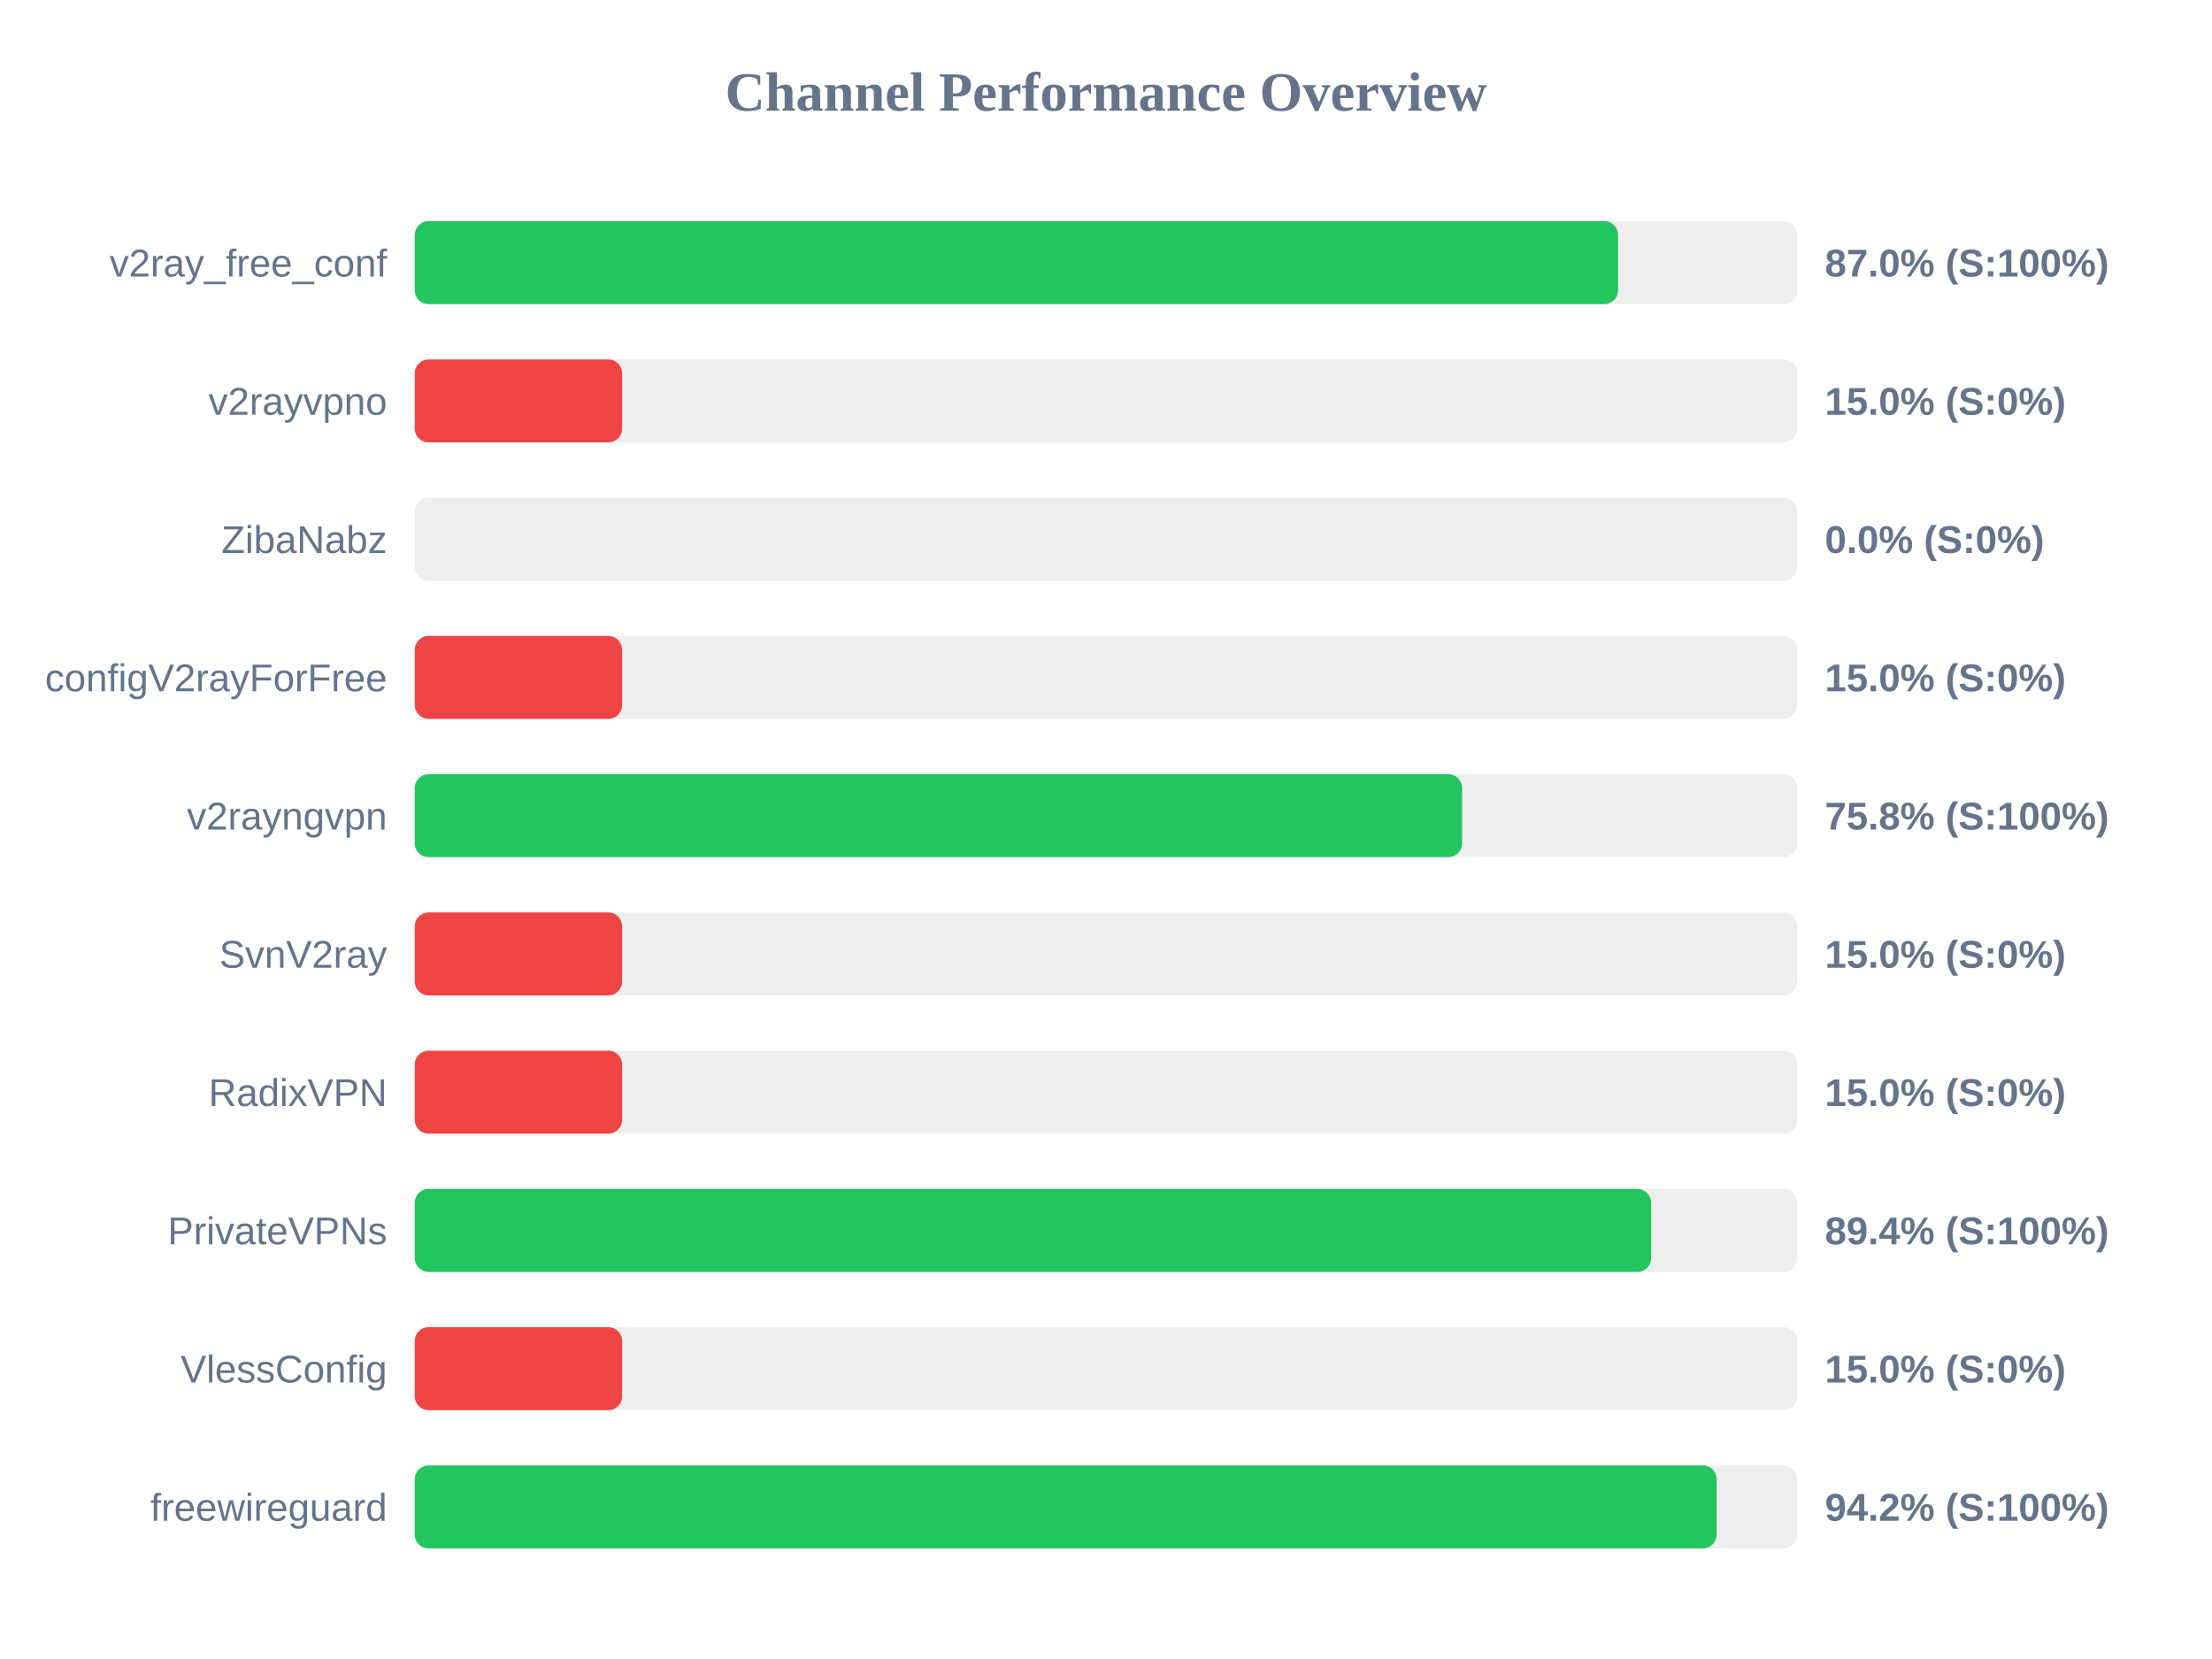
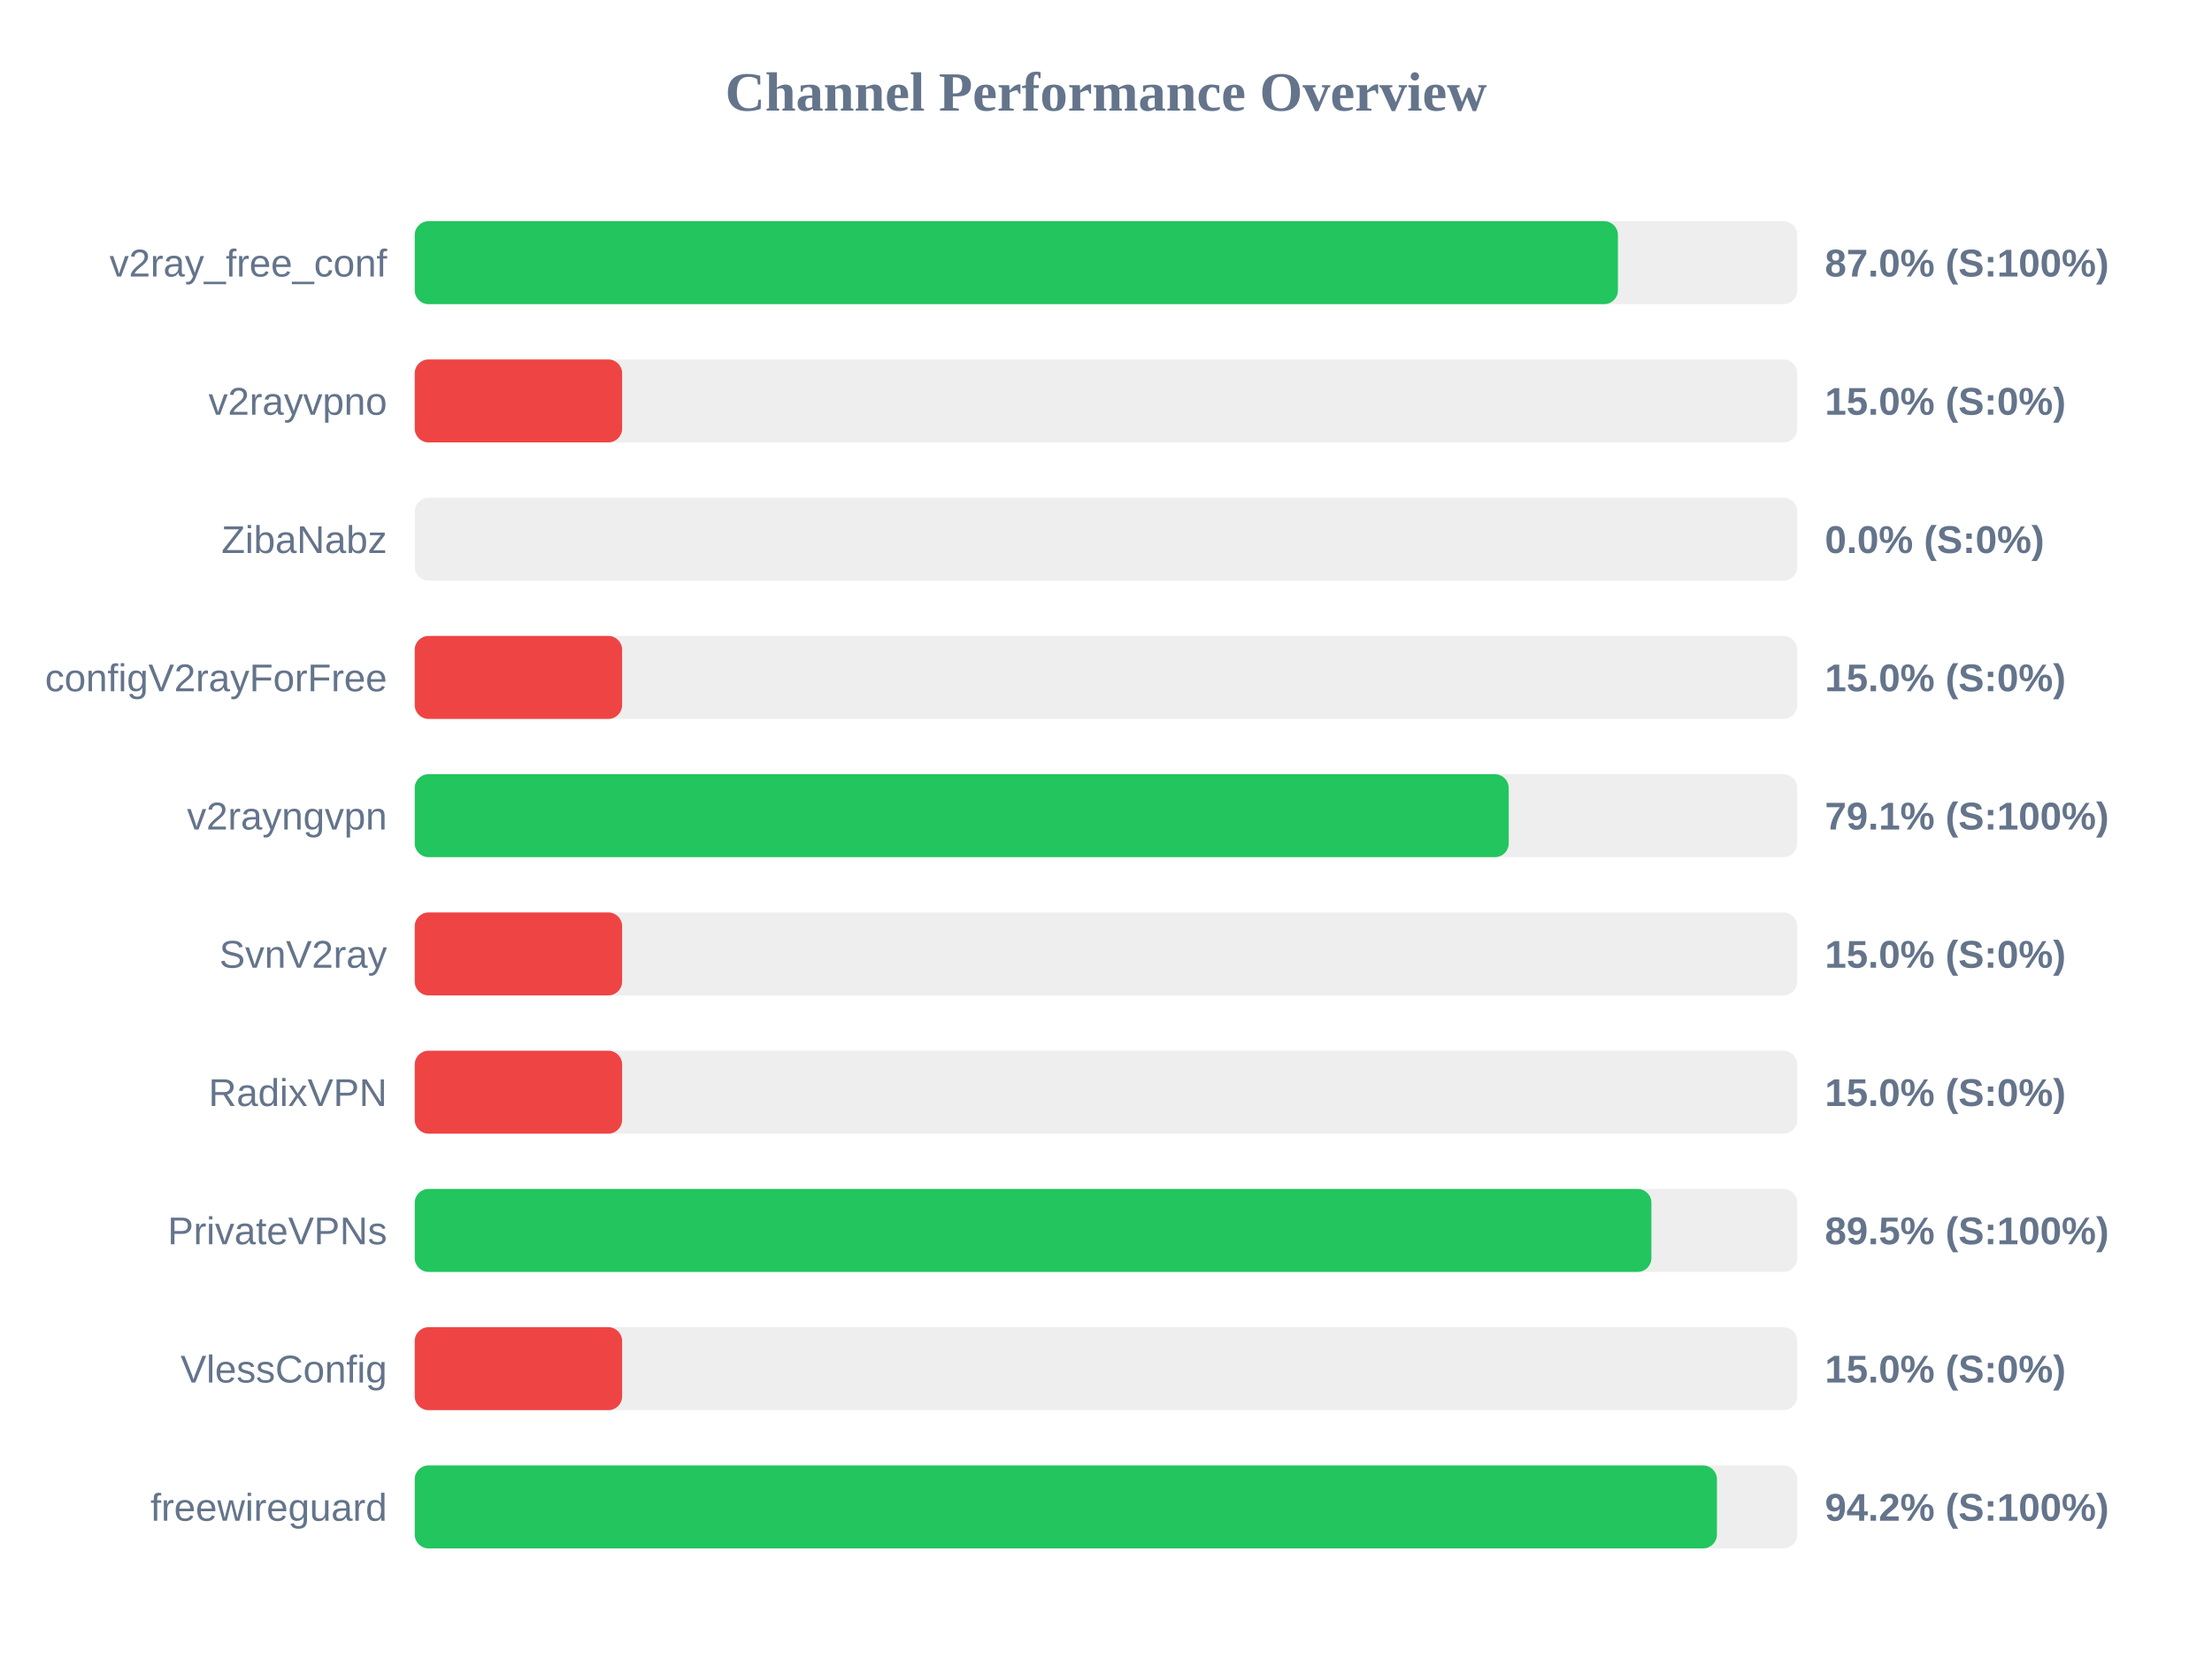
<svg xmlns="http://www.w3.org/2000/svg" width="800" height="600" version="1.1">
  <style>
        .row { font: 14px Arial; fill: #64748b; }
        .score { font: bold 14px Arial; fill: #64748b; }
    </style>
  <text x="400" y="40" text-anchor="middle" font-size="20px" font-weight="bold" fill="#64748b">Channel Performance Overview</text>
  <rect x="150" y="80" width="500" height="30" fill="#eee" rx="5" />
-   <rect x="150" y="80" width="435.2" height="30" fill="#22c55e" rx="5" />
+   <rect x="150" y="80" width="435.15" height="30" fill="#22c55e" rx="5" />
  <text x="140" y="100" text-anchor="end" class="row">v2ray_free_conf</text>
  <text x="660" y="100" text-anchor="start" class="score">87.0% (S:100%)</text>
  <rect x="150" y="130" width="500" height="30" fill="#eee" rx="5" />
  <rect x="150" y="130" width="75.0" height="30" fill="#ef4444" rx="5" />
  <text x="140" y="150" text-anchor="end" class="row">v2rayvpno</text>
  <text x="660" y="150" text-anchor="start" class="score">15.0% (S:0%)</text>
  <rect x="150" y="180" width="500" height="30" fill="#eee" rx="5" />
  <rect x="150" y="180" width="0.0" height="30" fill="#ef4444" rx="5" />
  <text x="140" y="200" text-anchor="end" class="row">ZibaNabz</text>
  <text x="660" y="200" text-anchor="start" class="score">0.0% (S:0%)</text>
  <rect x="150" y="230" width="500" height="30" fill="#eee" rx="5" />
  <rect x="150" y="230" width="75.0" height="30" fill="#ef4444" rx="5" />
  <text x="140" y="250" text-anchor="end" class="row">configV2rayForFree</text>
  <text x="660" y="250" text-anchor="start" class="score">15.0% (S:0%)</text>
  <rect x="150" y="280" width="500" height="30" fill="#eee" rx="5" />
-   <rect x="150" y="280" width="378.8" height="30" fill="#22c55e" rx="5" />
+   <rect x="150" y="280" width="395.65" height="30" fill="#22c55e" rx="5" />
  <text x="140" y="300" text-anchor="end" class="row">v2rayngvpn</text>
-   <text x="660" y="300" text-anchor="start" class="score">75.8% (S:100%)</text>
+   <text x="660" y="300" text-anchor="start" class="score">79.1% (S:100%)</text>
  <rect x="150" y="330" width="500" height="30" fill="#eee" rx="5" />
  <rect x="150" y="330" width="75.0" height="30" fill="#ef4444" rx="5" />
  <text x="140" y="350" text-anchor="end" class="row">SvnV2ray</text>
  <text x="660" y="350" text-anchor="start" class="score">15.0% (S:0%)</text>
  <rect x="150" y="380" width="500" height="30" fill="#eee" rx="5" />
  <rect x="150" y="380" width="75.0" height="30" fill="#ef4444" rx="5" />
  <text x="140" y="400" text-anchor="end" class="row">RadixVPN</text>
  <text x="660" y="400" text-anchor="start" class="score">15.0% (S:0%)</text>
  <rect x="150" y="430" width="500" height="30" fill="#eee" rx="5" />
-   <rect x="150" y="430" width="447.15" height="30" fill="#22c55e" rx="5" />
+   <rect x="150" y="430" width="447.25" height="30" fill="#22c55e" rx="5" />
  <text x="140" y="450" text-anchor="end" class="row">PrivateVPNs</text>
-   <text x="660" y="450" text-anchor="start" class="score">89.4% (S:100%)</text>
+   <text x="660" y="450" text-anchor="start" class="score">89.5% (S:100%)</text>
  <rect x="150" y="480" width="500" height="30" fill="#eee" rx="5" />
  <rect x="150" y="480" width="75.0" height="30" fill="#ef4444" rx="5" />
  <text x="140" y="500" text-anchor="end" class="row">VlessConfig</text>
  <text x="660" y="500" text-anchor="start" class="score">15.0% (S:0%)</text>
  <rect x="150" y="530" width="500" height="30" fill="#eee" rx="5" />
-   <rect x="150" y="530" width="470.85" height="30" fill="#22c55e" rx="5" />
+   <rect x="150" y="530" width="470.95" height="30" fill="#22c55e" rx="5" />
  <text x="140" y="550" text-anchor="end" class="row">freewireguard</text>
  <text x="660" y="550" text-anchor="start" class="score">94.2% (S:100%)</text>
</svg>
